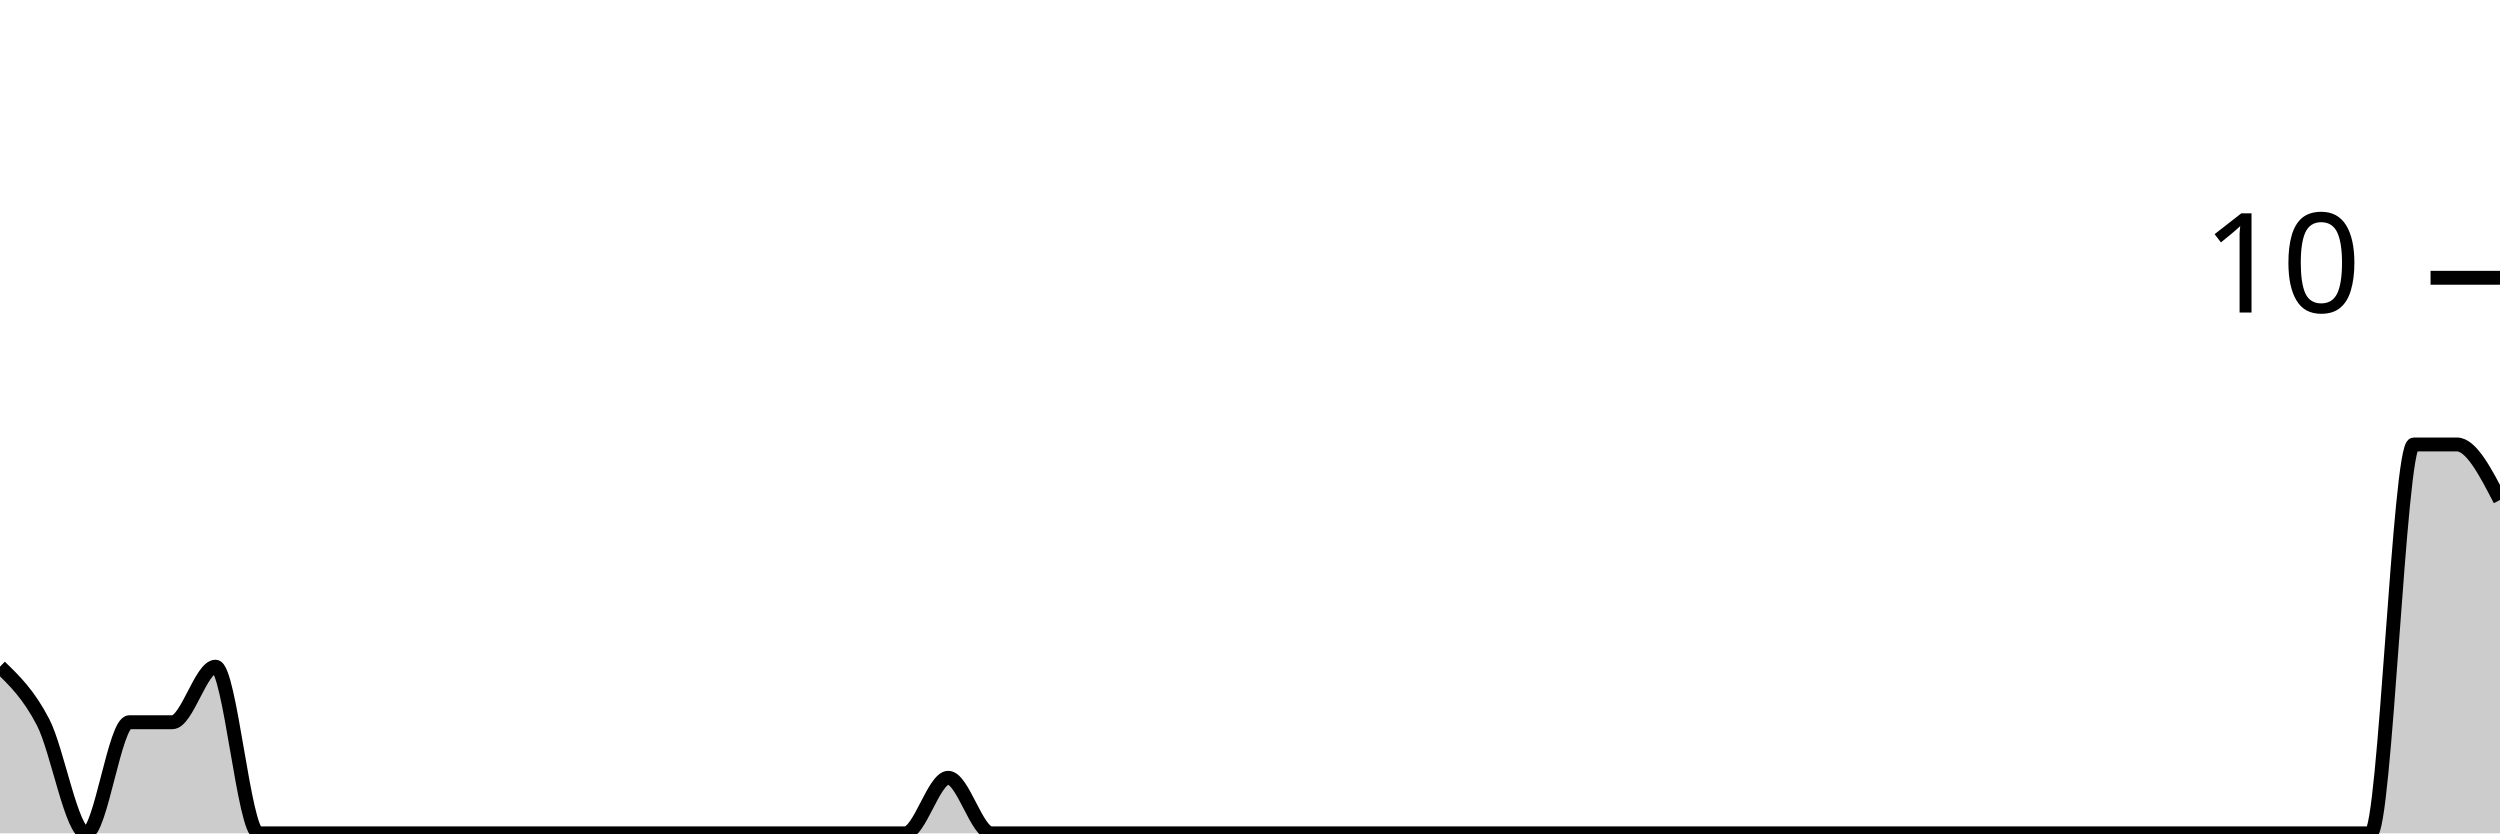
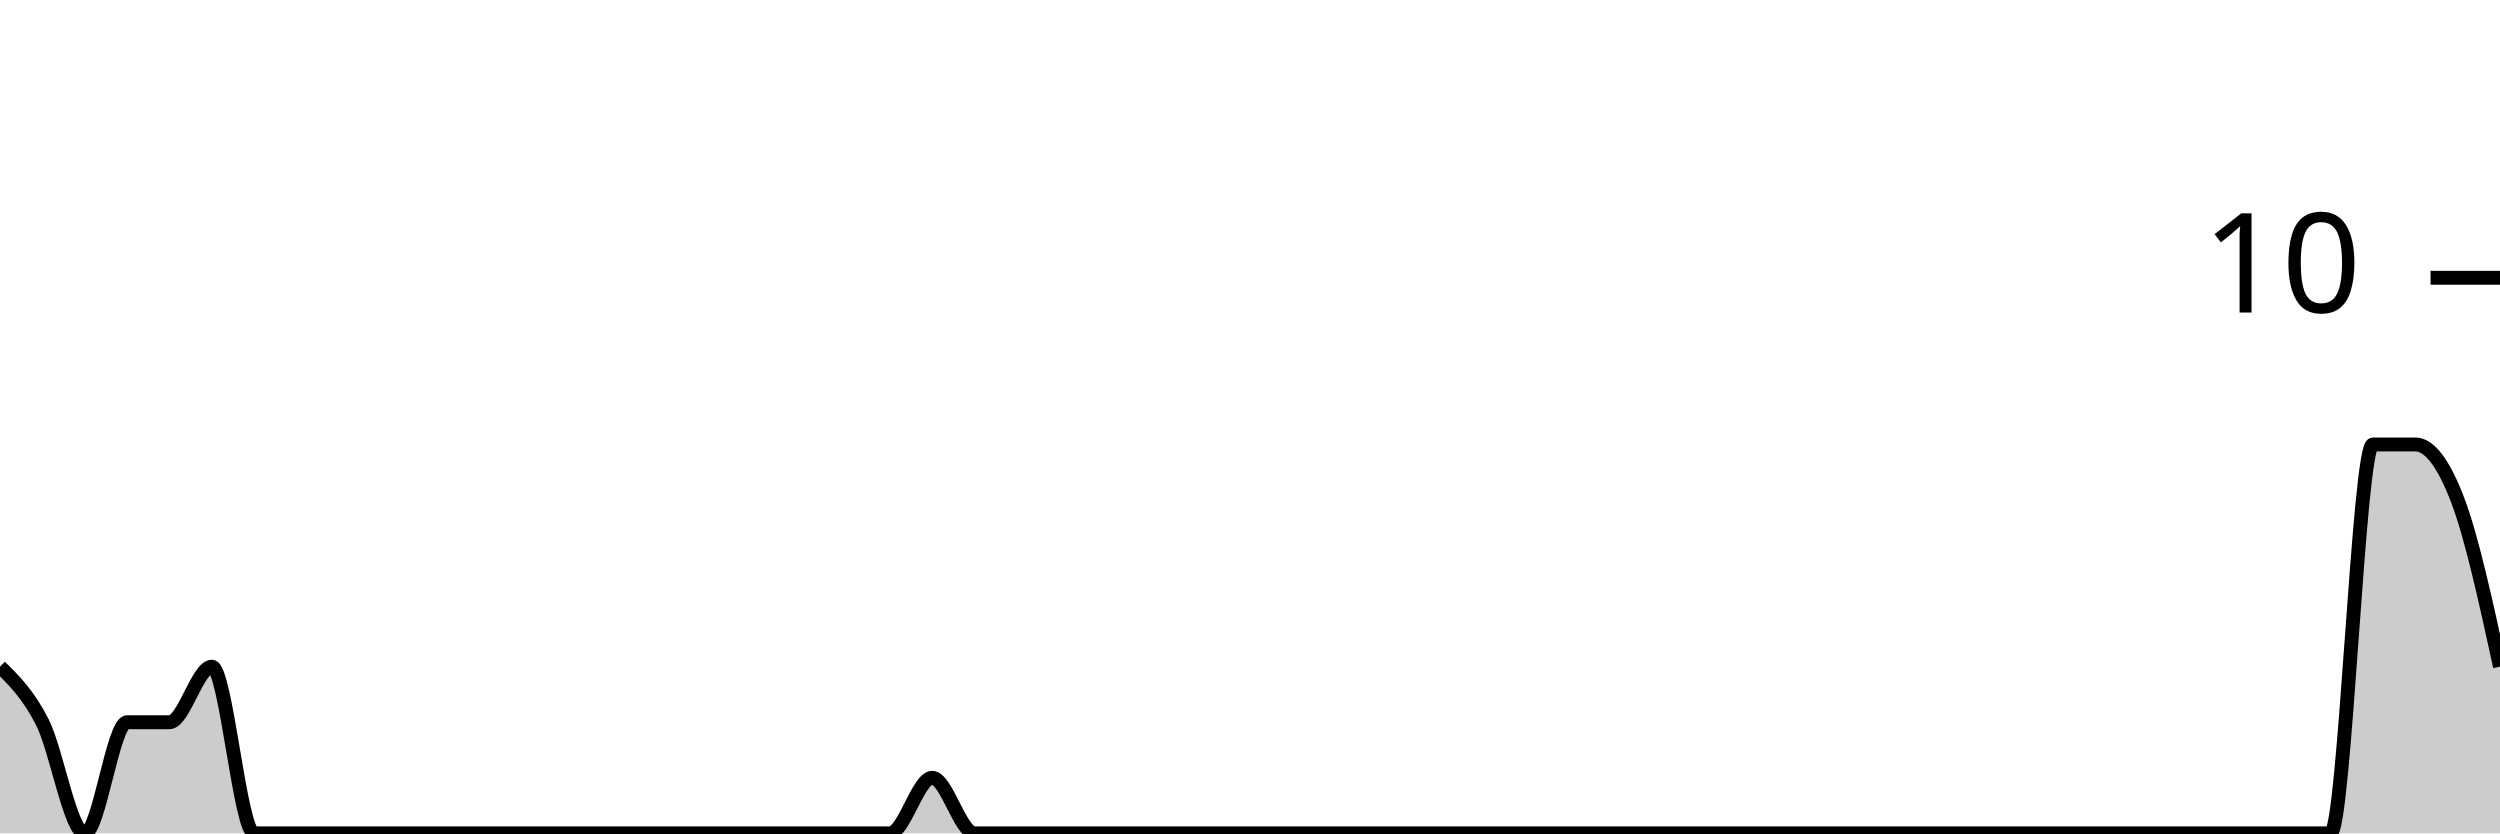
<svg xmlns="http://www.w3.org/2000/svg" viewBox="0 0 180 60">
  <g transform="translate(0,20)">
-     <path class="area" fill="rgba(0, 0, 0, 0.2)" d="M0,28C1.034,29,2.069,30,3.103,32C4.138,34,5.172,40,6.207,40C7.241,40,8.276,32,9.31,32C10.345,32,11.379,32,12.414,32C13.448,32,14.483,28,15.517,28C16.552,28,17.586,40,18.621,40C19.655,40,20.69,40,21.724,40C22.759,40,23.793,40,24.828,40C25.862,40,26.897,40,27.931,40C28.966,40,30,40,31.034,40C32.069,40,33.103,40,34.138,40C35.172,40,36.207,40,37.241,40C38.276,40,39.31,40,40.345,40C41.379,40,42.414,40,43.448,40C44.483,40,45.517,40,46.552,40C47.586,40,48.621,40,49.655,40C50.69,40,51.724,40,52.759,40C53.793,40,54.828,40,55.862,40C56.897,40,57.931,40,58.966,40C60,40,61.034,40,62.069,40C63.103,40,64.138,40,65.172,40C66.207,40,67.241,36,68.276,36C69.31,36,70.345,40,71.379,40C72.414,40,73.448,40,74.483,40C75.517,40,76.552,40,77.586,40C78.621,40,79.655,40,80.69,40C81.724,40,82.759,40,83.793,40C84.828,40,85.862,40,86.897,40C87.931,40,88.966,40,90,40C91.034,40,92.069,40,93.103,40C94.138,40,95.172,40,96.207,40C97.241,40,98.276,40,99.31,40C100.345,40,101.379,40,102.414,40C103.448,40,104.483,40,105.517,40C106.552,40,107.586,40,108.621,40C109.655,40,110.69,40,111.724,40C112.759,40,113.793,40,114.828,40C115.862,40,116.897,40,117.931,40C118.966,40,120,40,121.034,40C122.069,40,123.103,40,124.138,40C125.172,40,126.207,40,127.241,40C128.276,40,129.31,40,130.345,40C131.379,40,132.414,40,133.448,40C134.483,40,135.517,40,136.552,40C137.586,40,138.621,40,139.655,40C140.69,40,141.724,40,142.759,40C143.793,40,144.828,40,145.862,40C146.897,40,147.931,40,148.966,40C150,40,151.034,40,152.069,40C153.103,40,154.138,40,155.172,40C156.207,40,157.241,40,158.276,40C159.31,40,160.345,40,161.379,40C162.414,40,163.448,40,164.483,40C165.517,40,166.552,40,167.586,40C168.621,40,169.655,40,170.69,40C171.724,40,172.759,12,173.793,12C174.828,12,175.862,12,176.897,12C177.931,12,178.966,14,180,16L180,40C178.966,40,177.931,40,176.897,40C175.862,40,174.828,40,173.793,40C172.759,40,171.724,40,170.69,40C169.655,40,168.621,40,167.586,40C166.552,40,165.517,40,164.483,40C163.448,40,162.414,40,161.379,40C160.345,40,159.31,40,158.276,40C157.241,40,156.207,40,155.172,40C154.138,40,153.103,40,152.069,40C151.034,40,150,40,148.966,40C147.931,40,146.897,40,145.862,40C144.828,40,143.793,40,142.759,40C141.724,40,140.69,40,139.655,40C138.621,40,137.586,40,136.552,40C135.517,40,134.483,40,133.448,40C132.414,40,131.379,40,130.345,40C129.31,40,128.276,40,127.241,40C126.207,40,125.172,40,124.138,40C123.103,40,122.069,40,121.034,40C120,40,118.966,40,117.931,40C116.897,40,115.862,40,114.828,40C113.793,40,112.759,40,111.724,40C110.69,40,109.655,40,108.621,40C107.586,40,106.552,40,105.517,40C104.483,40,103.448,40,102.414,40C101.379,40,100.345,40,99.31,40C98.276,40,97.241,40,96.207,40C95.172,40,94.138,40,93.103,40C92.069,40,91.034,40,90,40C88.966,40,87.931,40,86.897,40C85.862,40,84.828,40,83.793,40C82.759,40,81.724,40,80.69,40C79.655,40,78.621,40,77.586,40C76.552,40,75.517,40,74.483,40C73.448,40,72.414,40,71.379,40C70.345,40,69.31,40,68.276,40C67.241,40,66.207,40,65.172,40C64.138,40,63.103,40,62.069,40C61.034,40,60,40,58.966,40C57.931,40,56.897,40,55.862,40C54.828,40,53.793,40,52.759,40C51.724,40,50.69,40,49.655,40C48.621,40,47.586,40,46.552,40C45.517,40,44.483,40,43.448,40C42.414,40,41.379,40,40.345,40C39.31,40,38.276,40,37.241,40C36.207,40,35.172,40,34.138,40C33.103,40,32.069,40,31.034,40C30,40,28.966,40,27.931,40C26.897,40,25.862,40,24.828,40C23.793,40,22.759,40,21.724,40C20.69,40,19.655,40,18.621,40C17.586,40,16.552,40,15.517,40C14.483,40,13.448,40,12.414,40C11.379,40,10.345,40,9.31,40C8.276,40,7.241,40,6.207,40C5.172,40,4.138,40,3.103,40C2.069,40,1.034,40,0,40Z" />
-     <path class="line" stroke="black" fill="none" d="M0,28C1.034,29,2.069,30,3.103,32C4.138,34,5.172,40,6.207,40C7.241,40,8.276,32,9.31,32C10.345,32,11.379,32,12.414,32C13.448,32,14.483,28,15.517,28C16.552,28,17.586,40,18.621,40C19.655,40,20.69,40,21.724,40C22.759,40,23.793,40,24.828,40C25.862,40,26.897,40,27.931,40C28.966,40,30,40,31.034,40C32.069,40,33.103,40,34.138,40C35.172,40,36.207,40,37.241,40C38.276,40,39.31,40,40.345,40C41.379,40,42.414,40,43.448,40C44.483,40,45.517,40,46.552,40C47.586,40,48.621,40,49.655,40C50.69,40,51.724,40,52.759,40C53.793,40,54.828,40,55.862,40C56.897,40,57.931,40,58.966,40C60,40,61.034,40,62.069,40C63.103,40,64.138,40,65.172,40C66.207,40,67.241,36,68.276,36C69.31,36,70.345,40,71.379,40C72.414,40,73.448,40,74.483,40C75.517,40,76.552,40,77.586,40C78.621,40,79.655,40,80.69,40C81.724,40,82.759,40,83.793,40C84.828,40,85.862,40,86.897,40C87.931,40,88.966,40,90,40C91.034,40,92.069,40,93.103,40C94.138,40,95.172,40,96.207,40C97.241,40,98.276,40,99.31,40C100.345,40,101.379,40,102.414,40C103.448,40,104.483,40,105.517,40C106.552,40,107.586,40,108.621,40C109.655,40,110.69,40,111.724,40C112.759,40,113.793,40,114.828,40C115.862,40,116.897,40,117.931,40C118.966,40,120,40,121.034,40C122.069,40,123.103,40,124.138,40C125.172,40,126.207,40,127.241,40C128.276,40,129.31,40,130.345,40C131.379,40,132.414,40,133.448,40C134.483,40,135.517,40,136.552,40C137.586,40,138.621,40,139.655,40C140.69,40,141.724,40,142.759,40C143.793,40,144.828,40,145.862,40C146.897,40,147.931,40,148.966,40C150,40,151.034,40,152.069,40C153.103,40,154.138,40,155.172,40C156.207,40,157.241,40,158.276,40C159.31,40,160.345,40,161.379,40C162.414,40,163.448,40,164.483,40C165.517,40,166.552,40,167.586,40C168.621,40,169.655,40,170.69,40C171.724,40,172.759,12,173.793,12C174.828,12,175.862,12,176.897,12C177.931,12,178.966,14,180,16" />
+     <path class="area" fill="rgba(0, 0, 0, 0.2)" d="M0,28C1.017,29,2.034,30,3.051,32C4.068,34,5.085,40,6.102,40C7.119,40,8.136,32,9.153,32C10.169,32,11.186,32,12.203,32C13.22,32,14.237,28,15.254,28C16.271,28,17.288,40,18.305,40C19.322,40,20.339,40,21.356,40C22.373,40,23.39,40,24.407,40C25.424,40,26.441,40,27.458,40C28.475,40,29.492,40,30.508,40C31.525,40,32.542,40,33.559,40C34.576,40,35.593,40,36.61,40C37.627,40,38.644,40,39.661,40C40.678,40,41.695,40,42.712,40C43.729,40,44.746,40,45.763,40C46.78,40,47.797,40,48.814,40C49.831,40,50.847,40,51.864,40C52.881,40,53.898,40,54.915,40C55.932,40,56.949,40,57.966,40C58.983,40,60,40,61.017,40C62.034,40,63.051,40,64.068,40C65.085,40,66.102,36,67.119,36C68.136,36,69.153,40,70.169,40C71.186,40,72.203,40,73.22,40C74.237,40,75.254,40,76.271,40C77.288,40,78.305,40,79.322,40C80.339,40,81.356,40,82.373,40C83.39,40,84.407,40,85.424,40C86.441,40,87.458,40,88.475,40C89.492,40,90.508,40,91.525,40C92.542,40,93.559,40,94.576,40C95.593,40,96.61,40,97.627,40C98.644,40,99.661,40,100.678,40C101.695,40,102.712,40,103.729,40C104.746,40,105.763,40,106.78,40C107.797,40,108.814,40,109.831,40C110.847,40,111.864,40,112.881,40C113.898,40,114.915,40,115.932,40C116.949,40,117.966,40,118.983,40C120,40,121.017,40,122.034,40C123.051,40,124.068,40,125.085,40C126.102,40,127.119,40,128.136,40C129.153,40,130.169,40,131.186,40C132.203,40,133.22,40,134.237,40C135.254,40,136.271,40,137.288,40C138.305,40,139.322,40,140.339,40C141.356,40,142.373,40,143.39,40C144.407,40,145.424,40,146.441,40C147.458,40,148.475,40,149.492,40C150.508,40,151.525,40,152.542,40C153.559,40,154.576,40,155.593,40C156.61,40,157.627,40,158.644,40C159.661,40,160.678,40,161.695,40C162.712,40,163.729,40,164.746,40C165.763,40,166.78,40,167.797,40C168.814,40,169.831,12,170.847,12C171.864,12,172.881,12,173.898,12C174.915,12,175.932,13.333,176.949,16C177.966,18.667,178.983,23.333,180,28L180,40C178.983,40,177.966,40,176.949,40C175.932,40,174.915,40,173.898,40C172.881,40,171.864,40,170.847,40C169.831,40,168.814,40,167.797,40C166.78,40,165.763,40,164.746,40C163.729,40,162.712,40,161.695,40C160.678,40,159.661,40,158.644,40C157.627,40,156.61,40,155.593,40C154.576,40,153.559,40,152.542,40C151.525,40,150.508,40,149.492,40C148.475,40,147.458,40,146.441,40C145.424,40,144.407,40,143.39,40C142.373,40,141.356,40,140.339,40C139.322,40,138.305,40,137.288,40C136.271,40,135.254,40,134.237,40C133.22,40,132.203,40,131.186,40C130.169,40,129.153,40,128.136,40C127.119,40,126.102,40,125.085,40C124.068,40,123.051,40,122.034,40C121.017,40,120,40,118.983,40C117.966,40,116.949,40,115.932,40C114.915,40,113.898,40,112.881,40C111.864,40,110.847,40,109.831,40C108.814,40,107.797,40,106.78,40C105.763,40,104.746,40,103.729,40C102.712,40,101.695,40,100.678,40C99.661,40,98.644,40,97.627,40C96.61,40,95.593,40,94.576,40C93.559,40,92.542,40,91.525,40C90.508,40,89.492,40,88.475,40C87.458,40,86.441,40,85.424,40C84.407,40,83.39,40,82.373,40C81.356,40,80.339,40,79.322,40C78.305,40,77.288,40,76.271,40C75.254,40,74.237,40,73.22,40C72.203,40,71.186,40,70.169,40C69.153,40,68.136,40,67.119,40C66.102,40,65.085,40,64.068,40C63.051,40,62.034,40,61.017,40C60,40,58.983,40,57.966,40C56.949,40,55.932,40,54.915,40C53.898,40,52.881,40,51.864,40C50.847,40,49.831,40,48.814,40C47.797,40,46.78,40,45.763,40C44.746,40,43.729,40,42.712,40C41.695,40,40.678,40,39.661,40C38.644,40,37.627,40,36.61,40C35.593,40,34.576,40,33.559,40C32.542,40,31.525,40,30.508,40C29.492,40,28.475,40,27.458,40C26.441,40,25.424,40,24.407,40C23.39,40,22.373,40,21.356,40C20.339,40,19.322,40,18.305,40C17.288,40,16.271,40,15.254,40C14.237,40,13.22,40,12.203,40C11.186,40,10.169,40,9.153,40C8.136,40,7.119,40,6.102,40C5.085,40,4.068,40,3.051,40C2.034,40,1.017,40,0,40Z" />
+     <path class="line" stroke="black" fill="none" d="M0,28C1.017,29,2.034,30,3.051,32C4.068,34,5.085,40,6.102,40C7.119,40,8.136,32,9.153,32C10.169,32,11.186,32,12.203,32C13.22,32,14.237,28,15.254,28C16.271,28,17.288,40,18.305,40C19.322,40,20.339,40,21.356,40C22.373,40,23.39,40,24.407,40C25.424,40,26.441,40,27.458,40C28.475,40,29.492,40,30.508,40C31.525,40,32.542,40,33.559,40C34.576,40,35.593,40,36.61,40C37.627,40,38.644,40,39.661,40C40.678,40,41.695,40,42.712,40C43.729,40,44.746,40,45.763,40C46.78,40,47.797,40,48.814,40C49.831,40,50.847,40,51.864,40C52.881,40,53.898,40,54.915,40C55.932,40,56.949,40,57.966,40C58.983,40,60,40,61.017,40C62.034,40,63.051,40,64.068,40C65.085,40,66.102,36,67.119,36C68.136,36,69.153,40,70.169,40C71.186,40,72.203,40,73.22,40C74.237,40,75.254,40,76.271,40C77.288,40,78.305,40,79.322,40C80.339,40,81.356,40,82.373,40C83.39,40,84.407,40,85.424,40C86.441,40,87.458,40,88.475,40C89.492,40,90.508,40,91.525,40C92.542,40,93.559,40,94.576,40C95.593,40,96.61,40,97.627,40C98.644,40,99.661,40,100.678,40C101.695,40,102.712,40,103.729,40C104.746,40,105.763,40,106.78,40C107.797,40,108.814,40,109.831,40C110.847,40,111.864,40,112.881,40C113.898,40,114.915,40,115.932,40C116.949,40,117.966,40,118.983,40C120,40,121.017,40,122.034,40C123.051,40,124.068,40,125.085,40C126.102,40,127.119,40,128.136,40C129.153,40,130.169,40,131.186,40C132.203,40,133.22,40,134.237,40C135.254,40,136.271,40,137.288,40C138.305,40,139.322,40,140.339,40C141.356,40,142.373,40,143.39,40C144.407,40,145.424,40,146.441,40C147.458,40,148.475,40,149.492,40C150.508,40,151.525,40,152.542,40C153.559,40,154.576,40,155.593,40C156.61,40,157.627,40,158.644,40C159.661,40,160.678,40,161.695,40C162.712,40,163.729,40,164.746,40C165.763,40,166.78,40,167.797,40C168.814,40,169.831,12,170.847,12C171.864,12,172.881,12,173.898,12C174.915,12,175.932,13.333,176.949,16C177.966,18.667,178.983,23.333,180,28" />
    <path class="axis-ceiling" stroke-width="1" stroke="black" fill="none" d="M175,0L180,0" />
    <text class="axis-ceiling-label" font-family="sans-serif" text-anchor="end" font-size="10px" x="170" y="2.5">10</text>
  </g>
</svg>
